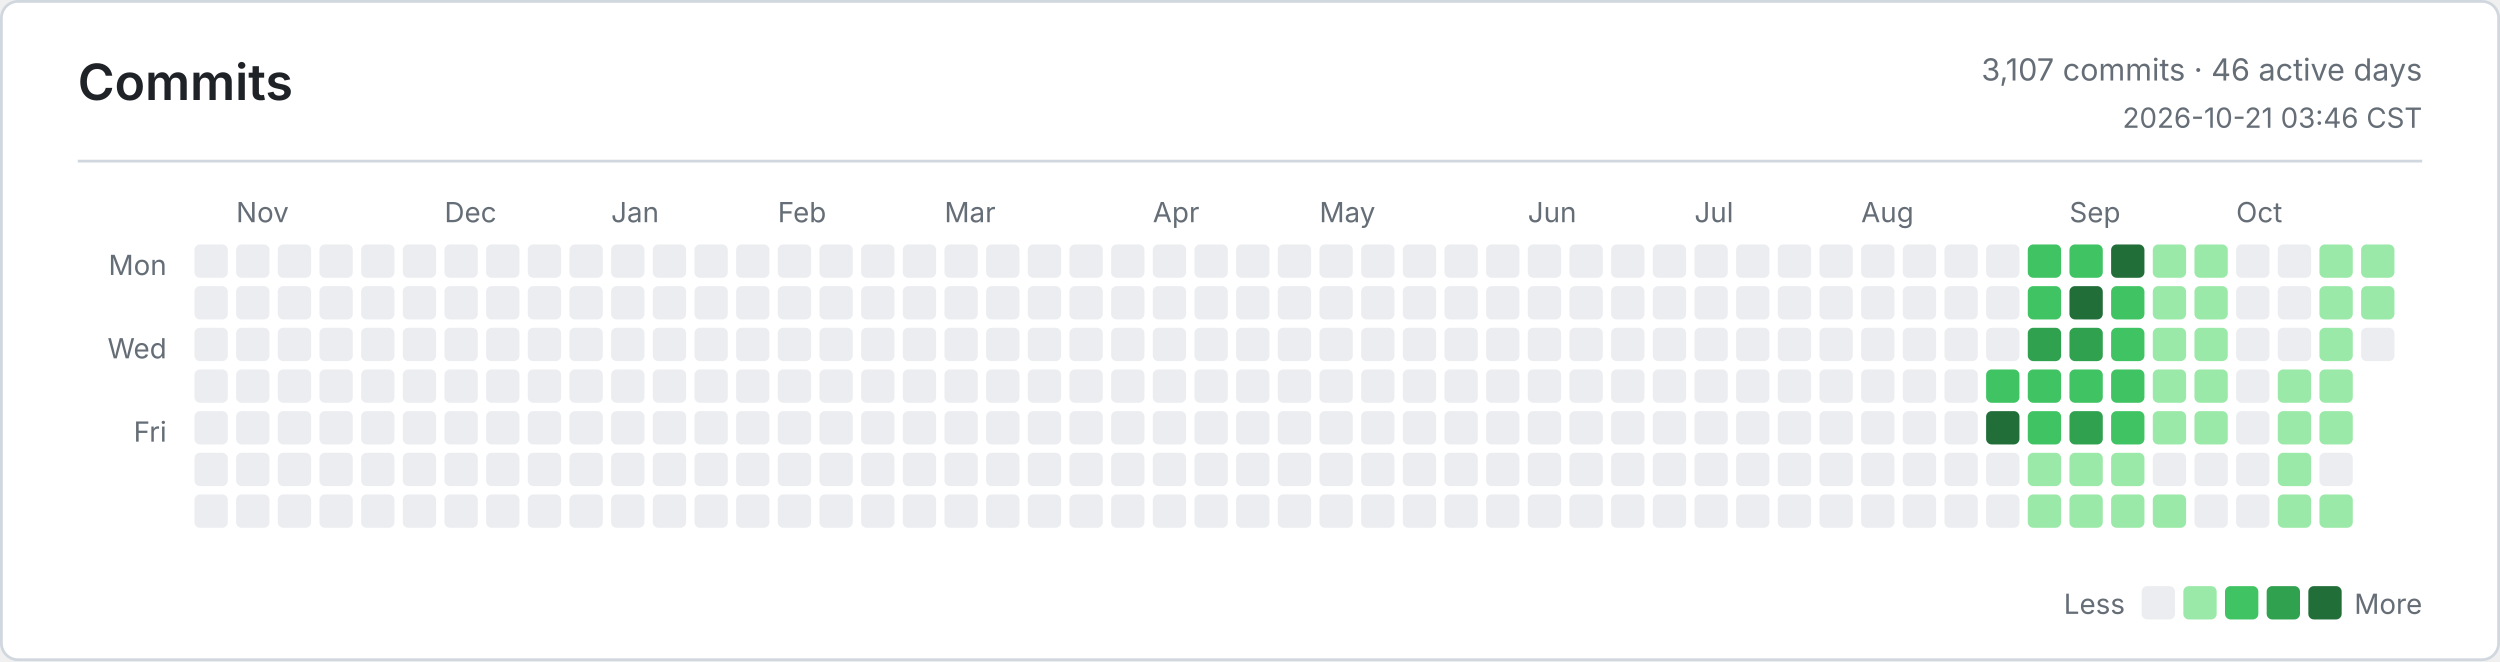
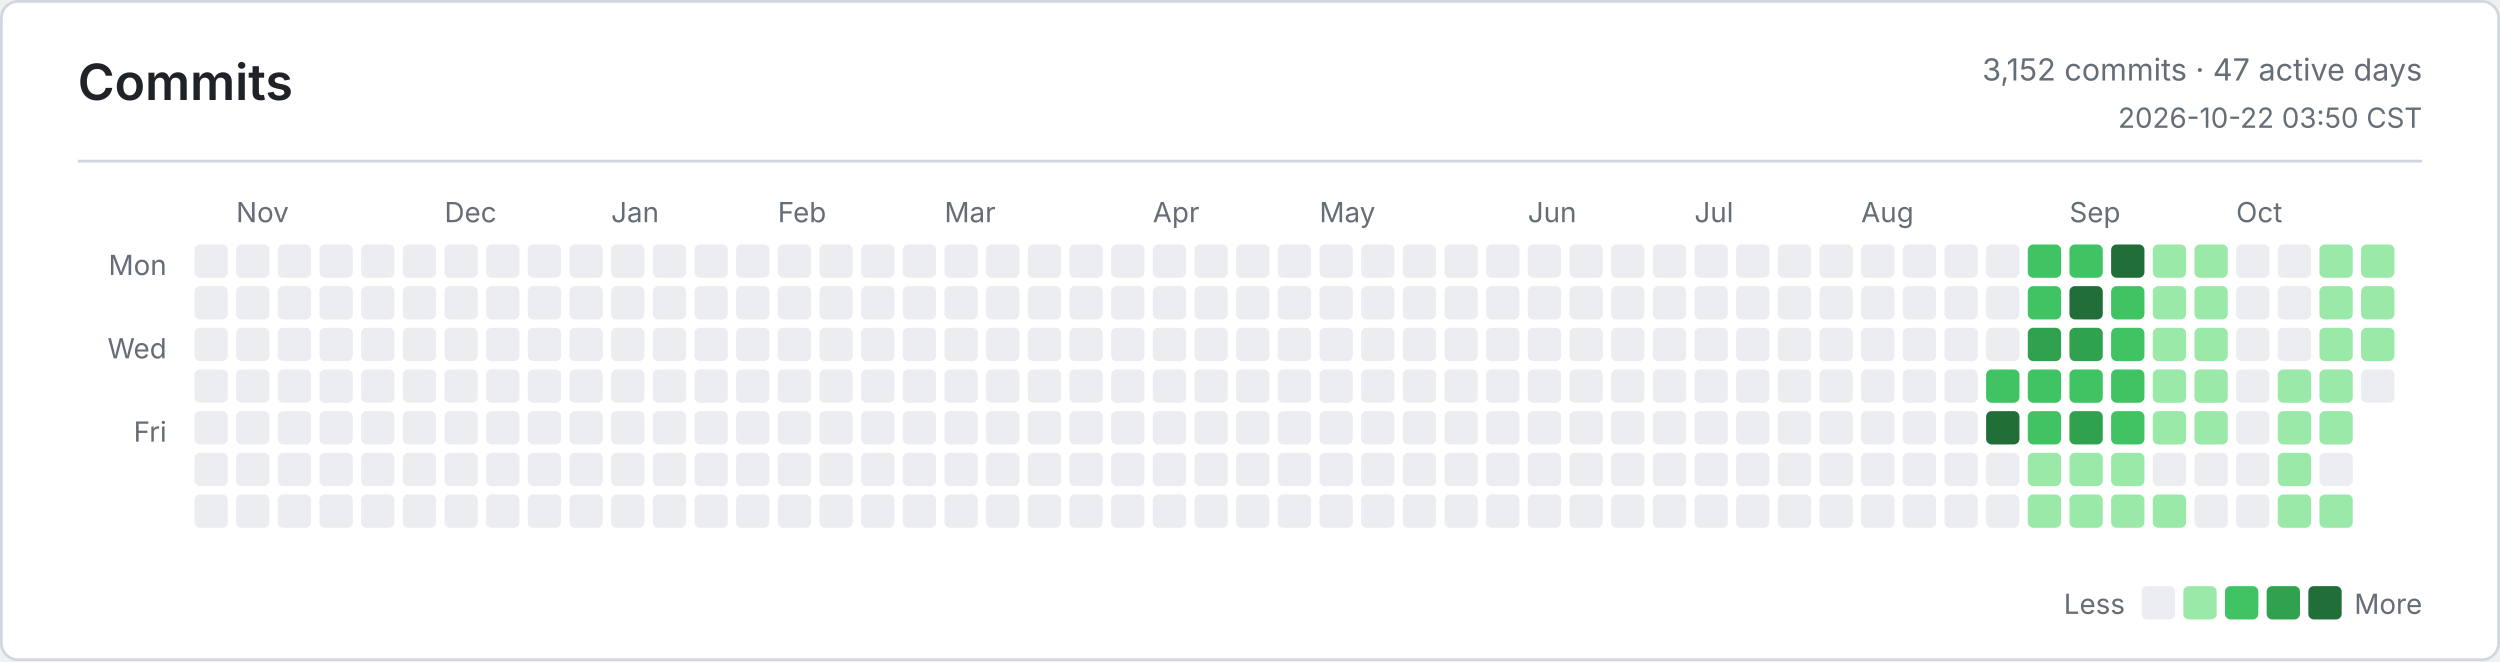
<svg xmlns="http://www.w3.org/2000/svg" width="900" height="238" viewBox="0 0 900 238" role="img" aria-label="Commits">
  <defs>
    <style>
      .bg { fill: #ffffff; }
      .border, .rule { stroke: #d0d7de; }
      .title, .ink, .num { fill: #1f2328; }
      .muted, .tiny { fill: #656d76; }
      .title { font: 600 18px -apple-system, BlinkMacSystemFont, Segoe UI, sans-serif; }
      .ink { font: 600 13px -apple-system, BlinkMacSystemFont, Segoe UI, sans-serif; }
      .num { font: 600 13px ui-monospace, SFMono-Regular, Consolas, monospace; }
      .muted { font: 400 11px -apple-system, BlinkMacSystemFont, Segoe UI, sans-serif; }
      .tiny { font: 400 10px -apple-system, BlinkMacSystemFont, Segoe UI, sans-serif; }
      .level-0 { fill: #ebedf0; }
      .level-1 { fill: #9be9a8; }
      .level-2 { fill: #40c463; }
      .level-3 { fill: #30a14e; }
      .level-4 { fill: #216e39; }
      @media (prefers-color-scheme: dark) {
        .bg { fill: #0d1117; }
        .border, .rule { stroke: #30363d; }
        .title, .ink, .num { fill: #e6edf3; }
        .muted, .tiny { fill: #8b949e; }
        .level-0 { fill: #161b22; }
        .level-1 { fill: #0e4429; }
        .level-2 { fill: #006d32; }
        .level-3 { fill: #26a641; }
        .level-4 { fill: #39d353; }
      }
    </style>
  </defs>
  <rect class="bg border" x="0.5" y="0.5" width="899" height="237" rx="6" fill="none" />
  <text class="title" x="28" y="36">Commits</text>
-   <text class="muted" x="872" y="29" text-anchor="end">3,107 commits · 46 active days</text>
-   <text class="tiny" x="872" y="46" text-anchor="end">2026-10-21 03:46 CST</text>
+   <text class="muted" x="872" y="29" text-anchor="end">3,152 commits · 47 active days</text>
+   <text class="tiny" x="872" y="46" text-anchor="end">2026-10-22 03:50 CST</text>
  <line class="rule" x1="28" y1="58" x2="872" y2="58" />
  <text class="tiny" x="60" y="99" text-anchor="end">Mon</text>
  <text class="tiny" x="60" y="129" text-anchor="end">Wed</text>
  <text class="tiny" x="60" y="159" text-anchor="end">Fri</text>
  <text class="tiny" x="85" y="80">Nov</text>
  <text class="tiny" x="160" y="80">Dec</text>
  <text class="tiny" x="220" y="80">Jan</text>
  <text class="tiny" x="280" y="80">Feb</text>
  <text class="tiny" x="340" y="80">Mar</text>
  <text class="tiny" x="415" y="80">Apr</text>
  <text class="tiny" x="475" y="80">May</text>
  <text class="tiny" x="550" y="80">Jun</text>
  <text class="tiny" x="610" y="80">Jul</text>
  <text class="tiny" x="670" y="80">Aug</text>
  <text class="tiny" x="745" y="80">Sep</text>
  <text class="tiny" x="805" y="80">Oct</text>
  <rect class="level-0" x="70" y="88" width="12" height="12" rx="2" />
  <rect class="level-0" x="70" y="103" width="12" height="12" rx="2" />
  <rect class="level-0" x="70" y="118" width="12" height="12" rx="2" />
  <rect class="level-0" x="70" y="133" width="12" height="12" rx="2" />
  <rect class="level-0" x="70" y="148" width="12" height="12" rx="2" />
  <rect class="level-0" x="70" y="163" width="12" height="12" rx="2" />
  <rect class="level-0" x="70" y="178" width="12" height="12" rx="2" />
  <rect class="level-0" x="85" y="88" width="12" height="12" rx="2" />
  <rect class="level-0" x="85" y="103" width="12" height="12" rx="2" />
  <rect class="level-0" x="85" y="118" width="12" height="12" rx="2" />
  <rect class="level-0" x="85" y="133" width="12" height="12" rx="2" />
  <rect class="level-0" x="85" y="148" width="12" height="12" rx="2" />
  <rect class="level-0" x="85" y="163" width="12" height="12" rx="2" />
  <rect class="level-0" x="85" y="178" width="12" height="12" rx="2" />
  <rect class="level-0" x="100" y="88" width="12" height="12" rx="2" />
  <rect class="level-0" x="100" y="103" width="12" height="12" rx="2" />
  <rect class="level-0" x="100" y="118" width="12" height="12" rx="2" />
  <rect class="level-0" x="100" y="133" width="12" height="12" rx="2" />
  <rect class="level-0" x="100" y="148" width="12" height="12" rx="2" />
  <rect class="level-0" x="100" y="163" width="12" height="12" rx="2" />
  <rect class="level-0" x="100" y="178" width="12" height="12" rx="2" />
  <rect class="level-0" x="115" y="88" width="12" height="12" rx="2" />
  <rect class="level-0" x="115" y="103" width="12" height="12" rx="2" />
  <rect class="level-0" x="115" y="118" width="12" height="12" rx="2" />
  <rect class="level-0" x="115" y="133" width="12" height="12" rx="2" />
  <rect class="level-0" x="115" y="148" width="12" height="12" rx="2" />
  <rect class="level-0" x="115" y="163" width="12" height="12" rx="2" />
  <rect class="level-0" x="115" y="178" width="12" height="12" rx="2" />
  <rect class="level-0" x="130" y="88" width="12" height="12" rx="2" />
  <rect class="level-0" x="130" y="103" width="12" height="12" rx="2" />
  <rect class="level-0" x="130" y="118" width="12" height="12" rx="2" />
  <rect class="level-0" x="130" y="133" width="12" height="12" rx="2" />
  <rect class="level-0" x="130" y="148" width="12" height="12" rx="2" />
  <rect class="level-0" x="130" y="163" width="12" height="12" rx="2" />
  <rect class="level-0" x="130" y="178" width="12" height="12" rx="2" />
  <rect class="level-0" x="145" y="88" width="12" height="12" rx="2" />
  <rect class="level-0" x="145" y="103" width="12" height="12" rx="2" />
  <rect class="level-0" x="145" y="118" width="12" height="12" rx="2" />
  <rect class="level-0" x="145" y="133" width="12" height="12" rx="2" />
  <rect class="level-0" x="145" y="148" width="12" height="12" rx="2" />
  <rect class="level-0" x="145" y="163" width="12" height="12" rx="2" />
  <rect class="level-0" x="145" y="178" width="12" height="12" rx="2" />
  <rect class="level-0" x="160" y="88" width="12" height="12" rx="2" />
  <rect class="level-0" x="160" y="103" width="12" height="12" rx="2" />
  <rect class="level-0" x="160" y="118" width="12" height="12" rx="2" />
  <rect class="level-0" x="160" y="133" width="12" height="12" rx="2" />
  <rect class="level-0" x="160" y="148" width="12" height="12" rx="2" />
  <rect class="level-0" x="160" y="163" width="12" height="12" rx="2" />
  <rect class="level-0" x="160" y="178" width="12" height="12" rx="2" />
  <rect class="level-0" x="175" y="88" width="12" height="12" rx="2" />
  <rect class="level-0" x="175" y="103" width="12" height="12" rx="2" />
  <rect class="level-0" x="175" y="118" width="12" height="12" rx="2" />
  <rect class="level-0" x="175" y="133" width="12" height="12" rx="2" />
  <rect class="level-0" x="175" y="148" width="12" height="12" rx="2" />
  <rect class="level-0" x="175" y="163" width="12" height="12" rx="2" />
  <rect class="level-0" x="175" y="178" width="12" height="12" rx="2" />
  <rect class="level-0" x="190" y="88" width="12" height="12" rx="2" />
  <rect class="level-0" x="190" y="103" width="12" height="12" rx="2" />
  <rect class="level-0" x="190" y="118" width="12" height="12" rx="2" />
  <rect class="level-0" x="190" y="133" width="12" height="12" rx="2" />
  <rect class="level-0" x="190" y="148" width="12" height="12" rx="2" />
  <rect class="level-0" x="190" y="163" width="12" height="12" rx="2" />
  <rect class="level-0" x="190" y="178" width="12" height="12" rx="2" />
  <rect class="level-0" x="205" y="88" width="12" height="12" rx="2" />
  <rect class="level-0" x="205" y="103" width="12" height="12" rx="2" />
  <rect class="level-0" x="205" y="118" width="12" height="12" rx="2" />
  <rect class="level-0" x="205" y="133" width="12" height="12" rx="2" />
  <rect class="level-0" x="205" y="148" width="12" height="12" rx="2" />
  <rect class="level-0" x="205" y="163" width="12" height="12" rx="2" />
  <rect class="level-0" x="205" y="178" width="12" height="12" rx="2" />
  <rect class="level-0" x="220" y="88" width="12" height="12" rx="2" />
  <rect class="level-0" x="220" y="103" width="12" height="12" rx="2" />
  <rect class="level-0" x="220" y="118" width="12" height="12" rx="2" />
  <rect class="level-0" x="220" y="133" width="12" height="12" rx="2" />
  <rect class="level-0" x="220" y="148" width="12" height="12" rx="2" />
  <rect class="level-0" x="220" y="163" width="12" height="12" rx="2" />
  <rect class="level-0" x="220" y="178" width="12" height="12" rx="2" />
  <rect class="level-0" x="235" y="88" width="12" height="12" rx="2" />
  <rect class="level-0" x="235" y="103" width="12" height="12" rx="2" />
  <rect class="level-0" x="235" y="118" width="12" height="12" rx="2" />
  <rect class="level-0" x="235" y="133" width="12" height="12" rx="2" />
  <rect class="level-0" x="235" y="148" width="12" height="12" rx="2" />
  <rect class="level-0" x="235" y="163" width="12" height="12" rx="2" />
  <rect class="level-0" x="235" y="178" width="12" height="12" rx="2" />
  <rect class="level-0" x="250" y="88" width="12" height="12" rx="2" />
  <rect class="level-0" x="250" y="103" width="12" height="12" rx="2" />
  <rect class="level-0" x="250" y="118" width="12" height="12" rx="2" />
  <rect class="level-0" x="250" y="133" width="12" height="12" rx="2" />
  <rect class="level-0" x="250" y="148" width="12" height="12" rx="2" />
  <rect class="level-0" x="250" y="163" width="12" height="12" rx="2" />
  <rect class="level-0" x="250" y="178" width="12" height="12" rx="2" />
  <rect class="level-0" x="265" y="88" width="12" height="12" rx="2" />
  <rect class="level-0" x="265" y="103" width="12" height="12" rx="2" />
  <rect class="level-0" x="265" y="118" width="12" height="12" rx="2" />
  <rect class="level-0" x="265" y="133" width="12" height="12" rx="2" />
  <rect class="level-0" x="265" y="148" width="12" height="12" rx="2" />
  <rect class="level-0" x="265" y="163" width="12" height="12" rx="2" />
  <rect class="level-0" x="265" y="178" width="12" height="12" rx="2" />
  <rect class="level-0" x="280" y="88" width="12" height="12" rx="2" />
  <rect class="level-0" x="280" y="103" width="12" height="12" rx="2" />
  <rect class="level-0" x="280" y="118" width="12" height="12" rx="2" />
  <rect class="level-0" x="280" y="133" width="12" height="12" rx="2" />
  <rect class="level-0" x="280" y="148" width="12" height="12" rx="2" />
  <rect class="level-0" x="280" y="163" width="12" height="12" rx="2" />
  <rect class="level-0" x="280" y="178" width="12" height="12" rx="2" />
  <rect class="level-0" x="295" y="88" width="12" height="12" rx="2" />
  <rect class="level-0" x="295" y="103" width="12" height="12" rx="2" />
  <rect class="level-0" x="295" y="118" width="12" height="12" rx="2" />
  <rect class="level-0" x="295" y="133" width="12" height="12" rx="2" />
  <rect class="level-0" x="295" y="148" width="12" height="12" rx="2" />
  <rect class="level-0" x="295" y="163" width="12" height="12" rx="2" />
  <rect class="level-0" x="295" y="178" width="12" height="12" rx="2" />
  <rect class="level-0" x="310" y="88" width="12" height="12" rx="2" />
  <rect class="level-0" x="310" y="103" width="12" height="12" rx="2" />
  <rect class="level-0" x="310" y="118" width="12" height="12" rx="2" />
  <rect class="level-0" x="310" y="133" width="12" height="12" rx="2" />
  <rect class="level-0" x="310" y="148" width="12" height="12" rx="2" />
  <rect class="level-0" x="310" y="163" width="12" height="12" rx="2" />
  <rect class="level-0" x="310" y="178" width="12" height="12" rx="2" />
  <rect class="level-0" x="325" y="88" width="12" height="12" rx="2" />
  <rect class="level-0" x="325" y="103" width="12" height="12" rx="2" />
  <rect class="level-0" x="325" y="118" width="12" height="12" rx="2" />
  <rect class="level-0" x="325" y="133" width="12" height="12" rx="2" />
  <rect class="level-0" x="325" y="148" width="12" height="12" rx="2" />
  <rect class="level-0" x="325" y="163" width="12" height="12" rx="2" />
  <rect class="level-0" x="325" y="178" width="12" height="12" rx="2" />
  <rect class="level-0" x="340" y="88" width="12" height="12" rx="2" />
  <rect class="level-0" x="340" y="103" width="12" height="12" rx="2" />
  <rect class="level-0" x="340" y="118" width="12" height="12" rx="2" />
  <rect class="level-0" x="340" y="133" width="12" height="12" rx="2" />
  <rect class="level-0" x="340" y="148" width="12" height="12" rx="2" />
  <rect class="level-0" x="340" y="163" width="12" height="12" rx="2" />
  <rect class="level-0" x="340" y="178" width="12" height="12" rx="2" />
  <rect class="level-0" x="355" y="88" width="12" height="12" rx="2" />
  <rect class="level-0" x="355" y="103" width="12" height="12" rx="2" />
  <rect class="level-0" x="355" y="118" width="12" height="12" rx="2" />
  <rect class="level-0" x="355" y="133" width="12" height="12" rx="2" />
  <rect class="level-0" x="355" y="148" width="12" height="12" rx="2" />
  <rect class="level-0" x="355" y="163" width="12" height="12" rx="2" />
  <rect class="level-0" x="355" y="178" width="12" height="12" rx="2" />
  <rect class="level-0" x="370" y="88" width="12" height="12" rx="2" />
  <rect class="level-0" x="370" y="103" width="12" height="12" rx="2" />
  <rect class="level-0" x="370" y="118" width="12" height="12" rx="2" />
  <rect class="level-0" x="370" y="133" width="12" height="12" rx="2" />
  <rect class="level-0" x="370" y="148" width="12" height="12" rx="2" />
  <rect class="level-0" x="370" y="163" width="12" height="12" rx="2" />
  <rect class="level-0" x="370" y="178" width="12" height="12" rx="2" />
  <rect class="level-0" x="385" y="88" width="12" height="12" rx="2" />
  <rect class="level-0" x="385" y="103" width="12" height="12" rx="2" />
  <rect class="level-0" x="385" y="118" width="12" height="12" rx="2" />
  <rect class="level-0" x="385" y="133" width="12" height="12" rx="2" />
  <rect class="level-0" x="385" y="148" width="12" height="12" rx="2" />
  <rect class="level-0" x="385" y="163" width="12" height="12" rx="2" />
  <rect class="level-0" x="385" y="178" width="12" height="12" rx="2" />
  <rect class="level-0" x="400" y="88" width="12" height="12" rx="2" />
  <rect class="level-0" x="400" y="103" width="12" height="12" rx="2" />
  <rect class="level-0" x="400" y="118" width="12" height="12" rx="2" />
  <rect class="level-0" x="400" y="133" width="12" height="12" rx="2" />
  <rect class="level-0" x="400" y="148" width="12" height="12" rx="2" />
  <rect class="level-0" x="400" y="163" width="12" height="12" rx="2" />
  <rect class="level-0" x="400" y="178" width="12" height="12" rx="2" />
  <rect class="level-0" x="415" y="88" width="12" height="12" rx="2" />
  <rect class="level-0" x="415" y="103" width="12" height="12" rx="2" />
  <rect class="level-0" x="415" y="118" width="12" height="12" rx="2" />
  <rect class="level-0" x="415" y="133" width="12" height="12" rx="2" />
  <rect class="level-0" x="415" y="148" width="12" height="12" rx="2" />
  <rect class="level-0" x="415" y="163" width="12" height="12" rx="2" />
  <rect class="level-0" x="415" y="178" width="12" height="12" rx="2" />
  <rect class="level-0" x="430" y="88" width="12" height="12" rx="2" />
  <rect class="level-0" x="430" y="103" width="12" height="12" rx="2" />
  <rect class="level-0" x="430" y="118" width="12" height="12" rx="2" />
  <rect class="level-0" x="430" y="133" width="12" height="12" rx="2" />
  <rect class="level-0" x="430" y="148" width="12" height="12" rx="2" />
  <rect class="level-0" x="430" y="163" width="12" height="12" rx="2" />
  <rect class="level-0" x="430" y="178" width="12" height="12" rx="2" />
  <rect class="level-0" x="445" y="88" width="12" height="12" rx="2" />
  <rect class="level-0" x="445" y="103" width="12" height="12" rx="2" />
  <rect class="level-0" x="445" y="118" width="12" height="12" rx="2" />
  <rect class="level-0" x="445" y="133" width="12" height="12" rx="2" />
  <rect class="level-0" x="445" y="148" width="12" height="12" rx="2" />
  <rect class="level-0" x="445" y="163" width="12" height="12" rx="2" />
  <rect class="level-0" x="445" y="178" width="12" height="12" rx="2" />
  <rect class="level-0" x="460" y="88" width="12" height="12" rx="2" />
  <rect class="level-0" x="460" y="103" width="12" height="12" rx="2" />
  <rect class="level-0" x="460" y="118" width="12" height="12" rx="2" />
  <rect class="level-0" x="460" y="133" width="12" height="12" rx="2" />
  <rect class="level-0" x="460" y="148" width="12" height="12" rx="2" />
  <rect class="level-0" x="460" y="163" width="12" height="12" rx="2" />
  <rect class="level-0" x="460" y="178" width="12" height="12" rx="2" />
  <rect class="level-0" x="475" y="88" width="12" height="12" rx="2" />
  <rect class="level-0" x="475" y="103" width="12" height="12" rx="2" />
  <rect class="level-0" x="475" y="118" width="12" height="12" rx="2" />
  <rect class="level-0" x="475" y="133" width="12" height="12" rx="2" />
  <rect class="level-0" x="475" y="148" width="12" height="12" rx="2" />
  <rect class="level-0" x="475" y="163" width="12" height="12" rx="2" />
  <rect class="level-0" x="475" y="178" width="12" height="12" rx="2" />
  <rect class="level-0" x="490" y="88" width="12" height="12" rx="2" />
  <rect class="level-0" x="490" y="103" width="12" height="12" rx="2" />
  <rect class="level-0" x="490" y="118" width="12" height="12" rx="2" />
  <rect class="level-0" x="490" y="133" width="12" height="12" rx="2" />
  <rect class="level-0" x="490" y="148" width="12" height="12" rx="2" />
  <rect class="level-0" x="490" y="163" width="12" height="12" rx="2" />
  <rect class="level-0" x="490" y="178" width="12" height="12" rx="2" />
  <rect class="level-0" x="505" y="88" width="12" height="12" rx="2" />
  <rect class="level-0" x="505" y="103" width="12" height="12" rx="2" />
  <rect class="level-0" x="505" y="118" width="12" height="12" rx="2" />
  <rect class="level-0" x="505" y="133" width="12" height="12" rx="2" />
  <rect class="level-0" x="505" y="148" width="12" height="12" rx="2" />
  <rect class="level-0" x="505" y="163" width="12" height="12" rx="2" />
  <rect class="level-0" x="505" y="178" width="12" height="12" rx="2" />
  <rect class="level-0" x="520" y="88" width="12" height="12" rx="2" />
  <rect class="level-0" x="520" y="103" width="12" height="12" rx="2" />
  <rect class="level-0" x="520" y="118" width="12" height="12" rx="2" />
  <rect class="level-0" x="520" y="133" width="12" height="12" rx="2" />
  <rect class="level-0" x="520" y="148" width="12" height="12" rx="2" />
  <rect class="level-0" x="520" y="163" width="12" height="12" rx="2" />
  <rect class="level-0" x="520" y="178" width="12" height="12" rx="2" />
  <rect class="level-0" x="535" y="88" width="12" height="12" rx="2" />
  <rect class="level-0" x="535" y="103" width="12" height="12" rx="2" />
  <rect class="level-0" x="535" y="118" width="12" height="12" rx="2" />
  <rect class="level-0" x="535" y="133" width="12" height="12" rx="2" />
  <rect class="level-0" x="535" y="148" width="12" height="12" rx="2" />
  <rect class="level-0" x="535" y="163" width="12" height="12" rx="2" />
  <rect class="level-0" x="535" y="178" width="12" height="12" rx="2" />
  <rect class="level-0" x="550" y="88" width="12" height="12" rx="2" />
  <rect class="level-0" x="550" y="103" width="12" height="12" rx="2" />
  <rect class="level-0" x="550" y="118" width="12" height="12" rx="2" />
  <rect class="level-0" x="550" y="133" width="12" height="12" rx="2" />
  <rect class="level-0" x="550" y="148" width="12" height="12" rx="2" />
  <rect class="level-0" x="550" y="163" width="12" height="12" rx="2" />
  <rect class="level-0" x="550" y="178" width="12" height="12" rx="2" />
  <rect class="level-0" x="565" y="88" width="12" height="12" rx="2" />
  <rect class="level-0" x="565" y="103" width="12" height="12" rx="2" />
  <rect class="level-0" x="565" y="118" width="12" height="12" rx="2" />
  <rect class="level-0" x="565" y="133" width="12" height="12" rx="2" />
  <rect class="level-0" x="565" y="148" width="12" height="12" rx="2" />
  <rect class="level-0" x="565" y="163" width="12" height="12" rx="2" />
  <rect class="level-0" x="565" y="178" width="12" height="12" rx="2" />
  <rect class="level-0" x="580" y="88" width="12" height="12" rx="2" />
  <rect class="level-0" x="580" y="103" width="12" height="12" rx="2" />
  <rect class="level-0" x="580" y="118" width="12" height="12" rx="2" />
  <rect class="level-0" x="580" y="133" width="12" height="12" rx="2" />
  <rect class="level-0" x="580" y="148" width="12" height="12" rx="2" />
  <rect class="level-0" x="580" y="163" width="12" height="12" rx="2" />
  <rect class="level-0" x="580" y="178" width="12" height="12" rx="2" />
  <rect class="level-0" x="595" y="88" width="12" height="12" rx="2" />
  <rect class="level-0" x="595" y="103" width="12" height="12" rx="2" />
  <rect class="level-0" x="595" y="118" width="12" height="12" rx="2" />
  <rect class="level-0" x="595" y="133" width="12" height="12" rx="2" />
  <rect class="level-0" x="595" y="148" width="12" height="12" rx="2" />
  <rect class="level-0" x="595" y="163" width="12" height="12" rx="2" />
  <rect class="level-0" x="595" y="178" width="12" height="12" rx="2" />
  <rect class="level-0" x="610" y="88" width="12" height="12" rx="2" />
  <rect class="level-0" x="610" y="103" width="12" height="12" rx="2" />
  <rect class="level-0" x="610" y="118" width="12" height="12" rx="2" />
  <rect class="level-0" x="610" y="133" width="12" height="12" rx="2" />
  <rect class="level-0" x="610" y="148" width="12" height="12" rx="2" />
  <rect class="level-0" x="610" y="163" width="12" height="12" rx="2" />
  <rect class="level-0" x="610" y="178" width="12" height="12" rx="2" />
  <rect class="level-0" x="625" y="88" width="12" height="12" rx="2" />
  <rect class="level-0" x="625" y="103" width="12" height="12" rx="2" />
  <rect class="level-0" x="625" y="118" width="12" height="12" rx="2" />
  <rect class="level-0" x="625" y="133" width="12" height="12" rx="2" />
  <rect class="level-0" x="625" y="148" width="12" height="12" rx="2" />
  <rect class="level-0" x="625" y="163" width="12" height="12" rx="2" />
  <rect class="level-0" x="625" y="178" width="12" height="12" rx="2" />
  <rect class="level-0" x="640" y="88" width="12" height="12" rx="2" />
  <rect class="level-0" x="640" y="103" width="12" height="12" rx="2" />
  <rect class="level-0" x="640" y="118" width="12" height="12" rx="2" />
  <rect class="level-0" x="640" y="133" width="12" height="12" rx="2" />
  <rect class="level-0" x="640" y="148" width="12" height="12" rx="2" />
  <rect class="level-0" x="640" y="163" width="12" height="12" rx="2" />
  <rect class="level-0" x="640" y="178" width="12" height="12" rx="2" />
  <rect class="level-0" x="655" y="88" width="12" height="12" rx="2" />
  <rect class="level-0" x="655" y="103" width="12" height="12" rx="2" />
  <rect class="level-0" x="655" y="118" width="12" height="12" rx="2" />
  <rect class="level-0" x="655" y="133" width="12" height="12" rx="2" />
  <rect class="level-0" x="655" y="148" width="12" height="12" rx="2" />
  <rect class="level-0" x="655" y="163" width="12" height="12" rx="2" />
  <rect class="level-0" x="655" y="178" width="12" height="12" rx="2" />
  <rect class="level-0" x="670" y="88" width="12" height="12" rx="2" />
  <rect class="level-0" x="670" y="103" width="12" height="12" rx="2" />
  <rect class="level-0" x="670" y="118" width="12" height="12" rx="2" />
  <rect class="level-0" x="670" y="133" width="12" height="12" rx="2" />
  <rect class="level-0" x="670" y="148" width="12" height="12" rx="2" />
  <rect class="level-0" x="670" y="163" width="12" height="12" rx="2" />
  <rect class="level-0" x="670" y="178" width="12" height="12" rx="2" />
  <rect class="level-0" x="685" y="88" width="12" height="12" rx="2" />
  <rect class="level-0" x="685" y="103" width="12" height="12" rx="2" />
  <rect class="level-0" x="685" y="118" width="12" height="12" rx="2" />
  <rect class="level-0" x="685" y="133" width="12" height="12" rx="2" />
  <rect class="level-0" x="685" y="148" width="12" height="12" rx="2" />
  <rect class="level-0" x="685" y="163" width="12" height="12" rx="2" />
  <rect class="level-0" x="685" y="178" width="12" height="12" rx="2" />
  <rect class="level-0" x="700" y="88" width="12" height="12" rx="2" />
  <rect class="level-0" x="700" y="103" width="12" height="12" rx="2" />
  <rect class="level-0" x="700" y="118" width="12" height="12" rx="2" />
  <rect class="level-0" x="700" y="133" width="12" height="12" rx="2" />
  <rect class="level-0" x="700" y="148" width="12" height="12" rx="2" />
  <rect class="level-0" x="700" y="163" width="12" height="12" rx="2" />
  <rect class="level-0" x="700" y="178" width="12" height="12" rx="2" />
  <rect class="level-0" x="715" y="88" width="12" height="12" rx="2" />
  <rect class="level-0" x="715" y="103" width="12" height="12" rx="2" />
  <rect class="level-0" x="715" y="118" width="12" height="12" rx="2" />
  <rect class="level-2" x="715" y="133" width="12" height="12" rx="2" />
  <rect class="level-4" x="715" y="148" width="12" height="12" rx="2" />
  <rect class="level-0" x="715" y="163" width="12" height="12" rx="2" />
  <rect class="level-0" x="715" y="178" width="12" height="12" rx="2" />
  <rect class="level-2" x="730" y="88" width="12" height="12" rx="2" />
  <rect class="level-2" x="730" y="103" width="12" height="12" rx="2" />
  <rect class="level-3" x="730" y="118" width="12" height="12" rx="2" />
  <rect class="level-2" x="730" y="133" width="12" height="12" rx="2" />
  <rect class="level-2" x="730" y="148" width="12" height="12" rx="2" />
  <rect class="level-1" x="730" y="163" width="12" height="12" rx="2" />
  <rect class="level-1" x="730" y="178" width="12" height="12" rx="2" />
  <rect class="level-2" x="745" y="88" width="12" height="12" rx="2" />
  <rect class="level-4" x="745" y="103" width="12" height="12" rx="2" />
  <rect class="level-3" x="745" y="118" width="12" height="12" rx="2" />
  <rect class="level-2" x="745" y="133" width="12" height="12" rx="2" />
  <rect class="level-3" x="745" y="148" width="12" height="12" rx="2" />
  <rect class="level-1" x="745" y="163" width="12" height="12" rx="2" />
  <rect class="level-1" x="745" y="178" width="12" height="12" rx="2" />
  <rect class="level-4" x="760" y="88" width="12" height="12" rx="2" />
  <rect class="level-2" x="760" y="103" width="12" height="12" rx="2" />
  <rect class="level-2" x="760" y="118" width="12" height="12" rx="2" />
  <rect class="level-2" x="760" y="133" width="12" height="12" rx="2" />
  <rect class="level-2" x="760" y="148" width="12" height="12" rx="2" />
  <rect class="level-1" x="760" y="163" width="12" height="12" rx="2" />
  <rect class="level-1" x="760" y="178" width="12" height="12" rx="2" />
  <rect class="level-1" x="775" y="88" width="12" height="12" rx="2" />
  <rect class="level-1" x="775" y="103" width="12" height="12" rx="2" />
  <rect class="level-1" x="775" y="118" width="12" height="12" rx="2" />
  <rect class="level-1" x="775" y="133" width="12" height="12" rx="2" />
  <rect class="level-1" x="775" y="148" width="12" height="12" rx="2" />
  <rect class="level-0" x="775" y="163" width="12" height="12" rx="2" />
  <rect class="level-1" x="775" y="178" width="12" height="12" rx="2" />
  <rect class="level-1" x="790" y="88" width="12" height="12" rx="2" />
  <rect class="level-1" x="790" y="103" width="12" height="12" rx="2" />
  <rect class="level-1" x="790" y="118" width="12" height="12" rx="2" />
  <rect class="level-1" x="790" y="133" width="12" height="12" rx="2" />
  <rect class="level-1" x="790" y="148" width="12" height="12" rx="2" />
  <rect class="level-0" x="790" y="163" width="12" height="12" rx="2" />
  <rect class="level-0" x="790" y="178" width="12" height="12" rx="2" />
  <rect class="level-0" x="805" y="88" width="12" height="12" rx="2" />
  <rect class="level-0" x="805" y="103" width="12" height="12" rx="2" />
  <rect class="level-0" x="805" y="118" width="12" height="12" rx="2" />
  <rect class="level-0" x="805" y="133" width="12" height="12" rx="2" />
  <rect class="level-0" x="805" y="148" width="12" height="12" rx="2" />
  <rect class="level-0" x="805" y="163" width="12" height="12" rx="2" />
  <rect class="level-0" x="805" y="178" width="12" height="12" rx="2" />
  <rect class="level-0" x="820" y="88" width="12" height="12" rx="2" />
  <rect class="level-0" x="820" y="103" width="12" height="12" rx="2" />
  <rect class="level-0" x="820" y="118" width="12" height="12" rx="2" />
  <rect class="level-1" x="820" y="133" width="12" height="12" rx="2" />
  <rect class="level-1" x="820" y="148" width="12" height="12" rx="2" />
  <rect class="level-1" x="820" y="163" width="12" height="12" rx="2" />
  <rect class="level-1" x="820" y="178" width="12" height="12" rx="2" />
  <rect class="level-1" x="835" y="88" width="12" height="12" rx="2" />
  <rect class="level-1" x="835" y="103" width="12" height="12" rx="2" />
  <rect class="level-1" x="835" y="118" width="12" height="12" rx="2" />
  <rect class="level-1" x="835" y="133" width="12" height="12" rx="2" />
  <rect class="level-1" x="835" y="148" width="12" height="12" rx="2" />
  <rect class="level-0" x="835" y="163" width="12" height="12" rx="2" />
  <rect class="level-1" x="835" y="178" width="12" height="12" rx="2" />
  <rect class="level-1" x="850" y="88" width="12" height="12" rx="2" />
  <rect class="level-1" x="850" y="103" width="12" height="12" rx="2" />
-   <rect class="level-0" x="850" y="118" width="12" height="12" rx="2" />
+   <rect class="level-1" x="850" y="118" width="12" height="12" rx="2" />
+   <rect class="level-0" x="850" y="133" width="12" height="12" rx="2" />
  <text class="tiny" x="765" y="221" text-anchor="end">Less</text>
  <rect class="level-0" x="771" y="211" width="12" height="12" rx="2" />
  <rect class="level-1" x="786" y="211" width="12" height="12" rx="2" />
  <rect class="level-2" x="801" y="211" width="12" height="12" rx="2" />
  <rect class="level-3" x="816" y="211" width="12" height="12" rx="2" />
  <rect class="level-4" x="831" y="211" width="12" height="12" rx="2" />
  <text class="tiny" x="872" y="221" text-anchor="end">More</text>
</svg>
